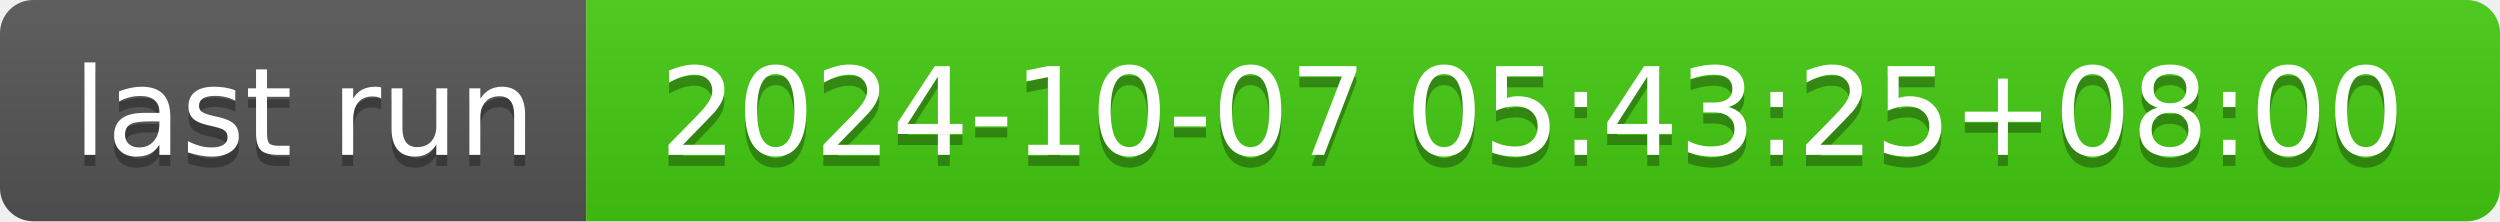
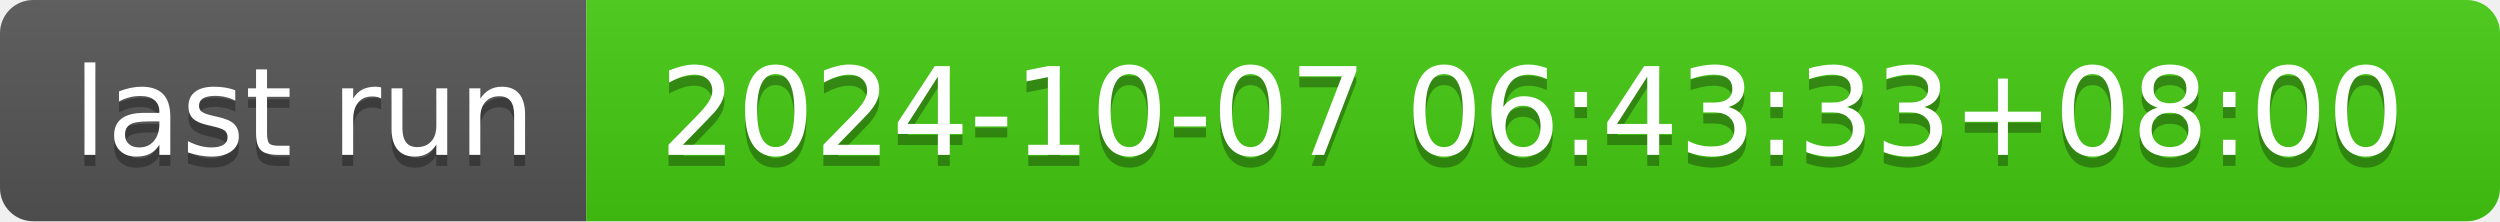
- <svg xmlns="http://www.w3.org/2000/svg" width="226" height="20" role="img" aria-label="last run: 2024-10-07 05:43:25+08:00">
+ <svg xmlns="http://www.w3.org/2000/svg" width="226" height="20" role="img" aria-label="last run: 2024-10-07 06:43:33+08:00">
  <linearGradient id="s" x2="0" y2="100%">
    <stop offset="0" stop-color="#bbb" stop-opacity=".1" />
    <stop offset="1" stop-opacity=".1" />
  </linearGradient>
  <clipPath id="r">
    <rect width="226" height="20" rx="3" fill="#fff" />
  </clipPath>
  <g clip-path="url(#r)">
    <rect width="53" height="20" fill="#555" />
    <rect x="53" width="173" height="20" fill="#4c1" />
    <rect width="226" height="20" fill="url(#s)" />
  </g>
  <g fill="#fff" text-anchor="middle" font-family="Verdana,Geneva,DejaVu Sans,sans-serif" text-rendering="geometricPrecision" font-size="110">
    <text aria-hidden="true" x="275" y="150" fill="#010101" fill-opacity=".3" transform="scale(.1)" textLength="430">last run</text>
    <text x="275" y="140" transform="scale(.1)" fill="#fff" textLength="430">last run</text>
-     <text aria-hidden="true" x="1385" y="150" fill="#010101" fill-opacity=".3" transform="scale(.1)" textLength="1630">2024-10-07 05:43:25+08:00</text>
-     <text x="1385" y="140" transform="scale(.1)" fill="#fff" textLength="1630">2024-10-07 05:43:25+08:00</text>
+     <text aria-hidden="true" x="1385" y="150" fill="#010101" fill-opacity=".3" transform="scale(.1)" textLength="1630">2024-10-07 06:43:33+08:00</text>
+     <text x="1385" y="140" transform="scale(.1)" fill="#fff" textLength="1630">2024-10-07 06:43:33+08:00</text>
  </g>
</svg>
